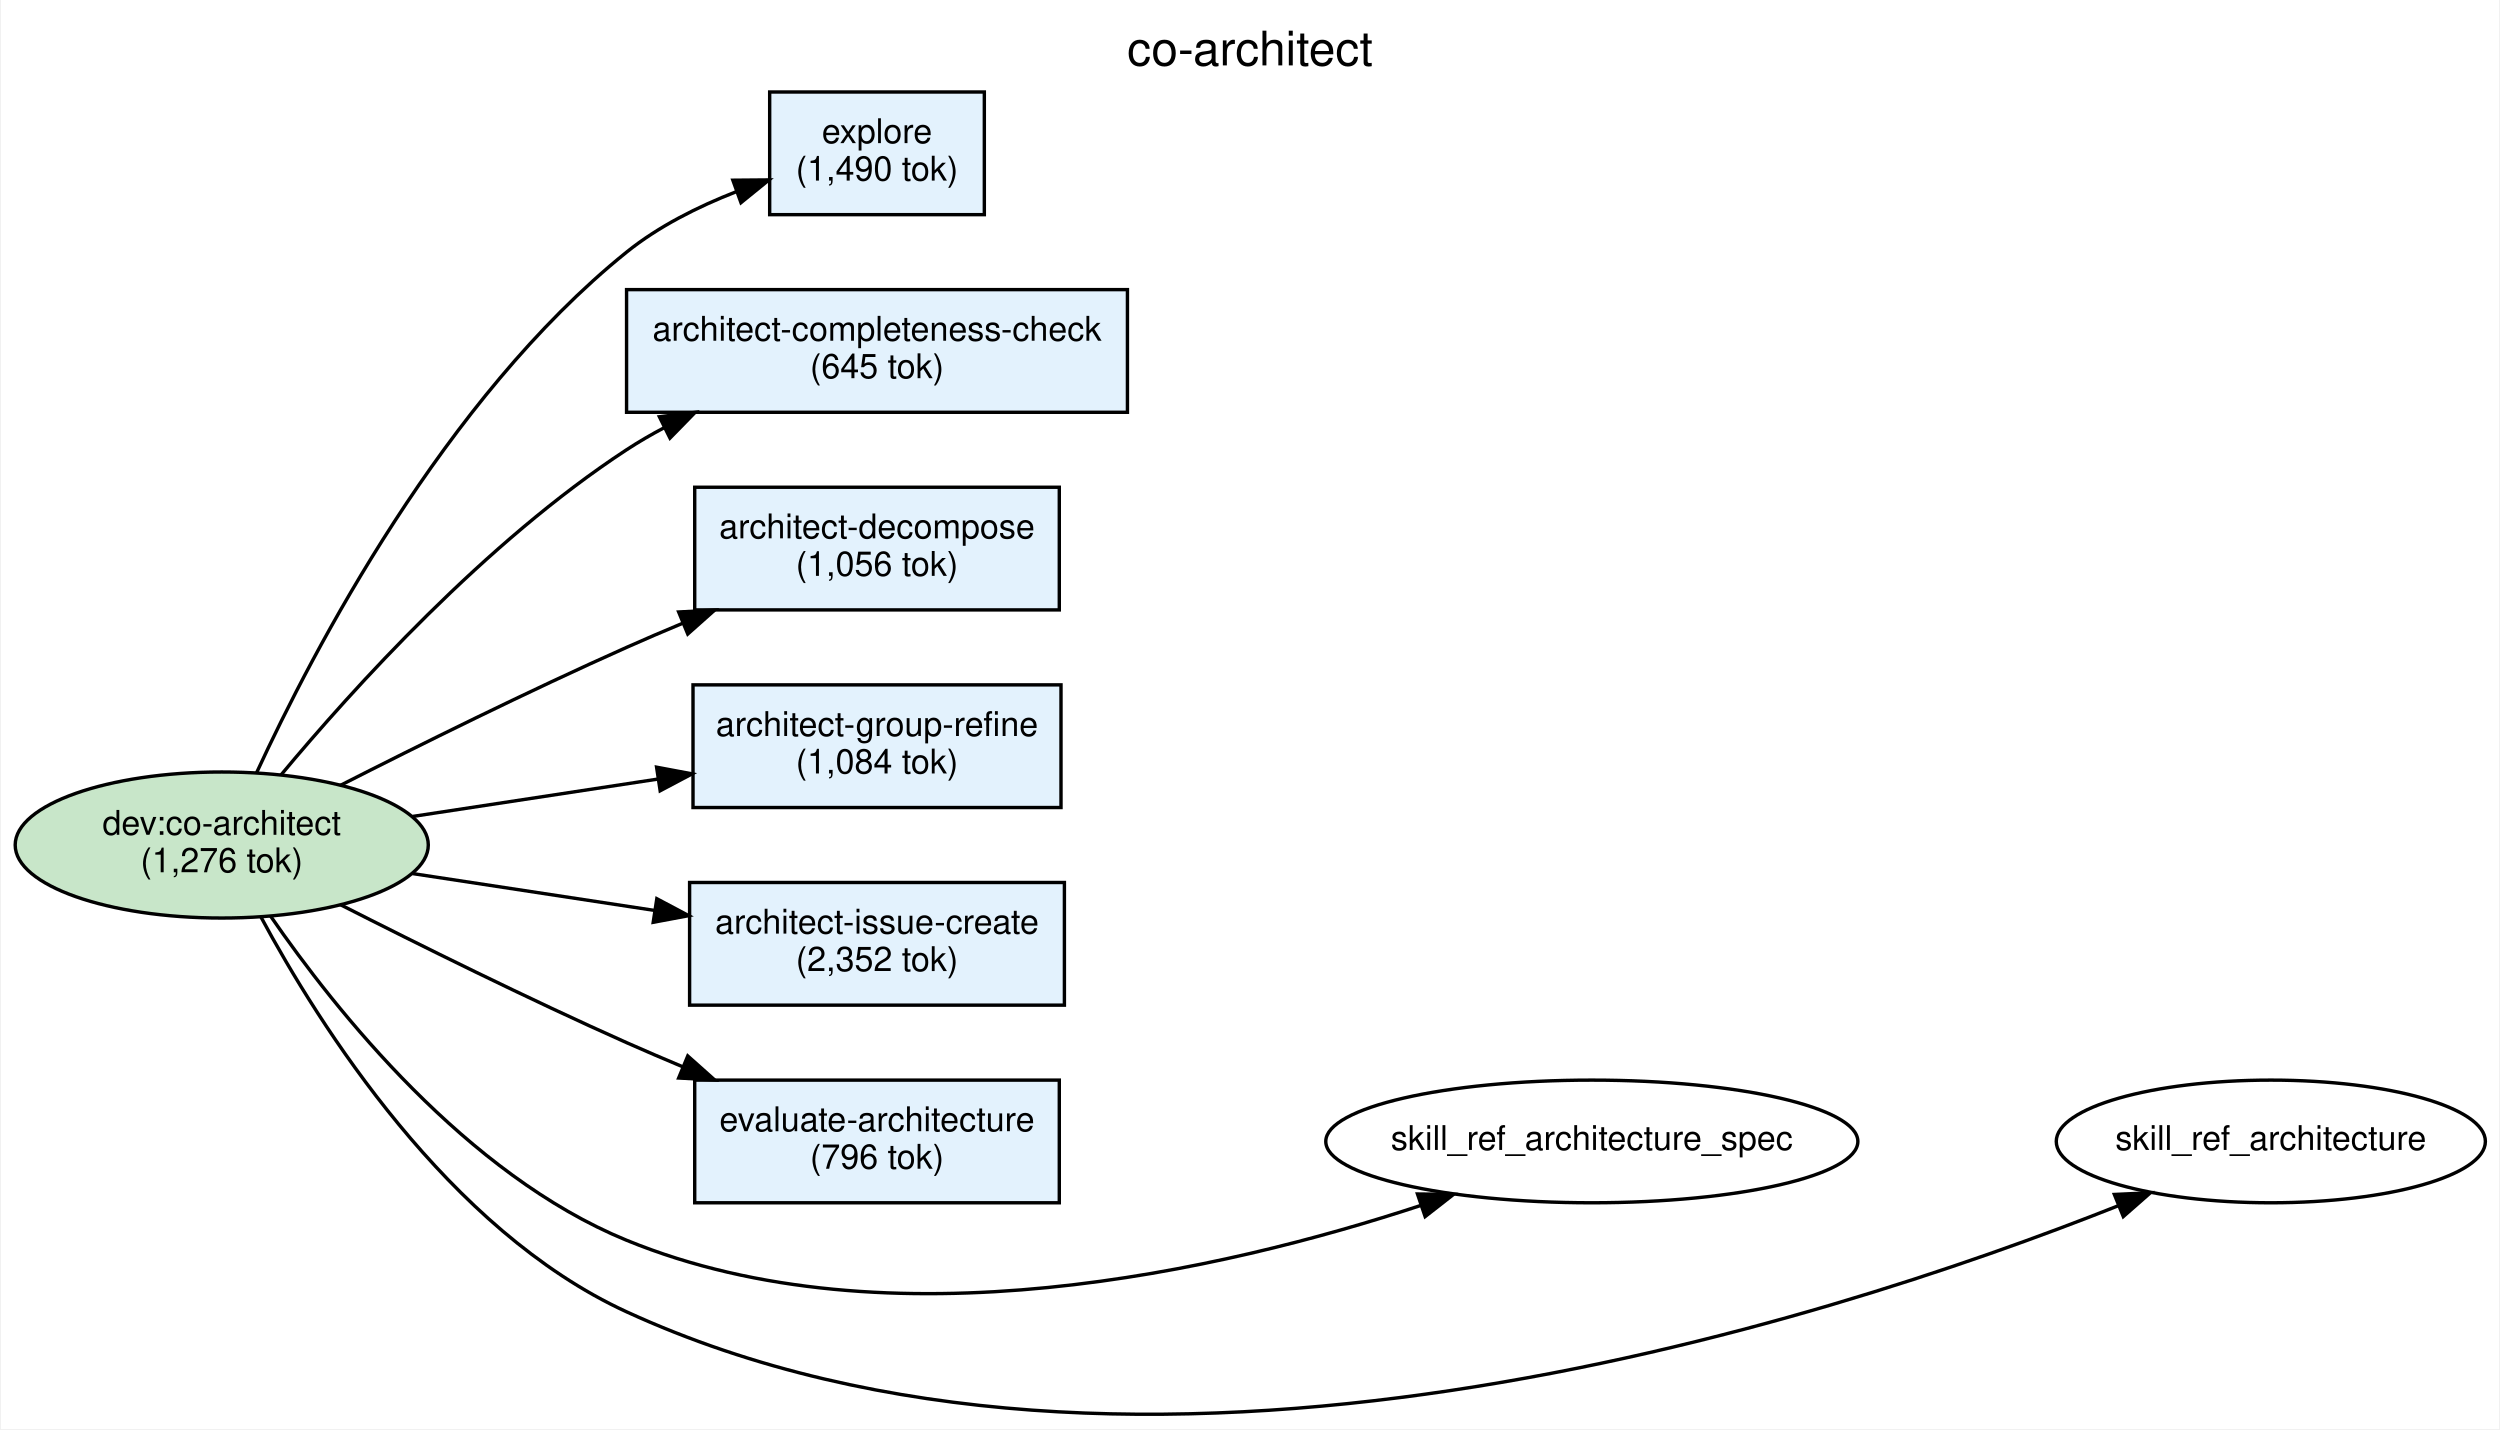
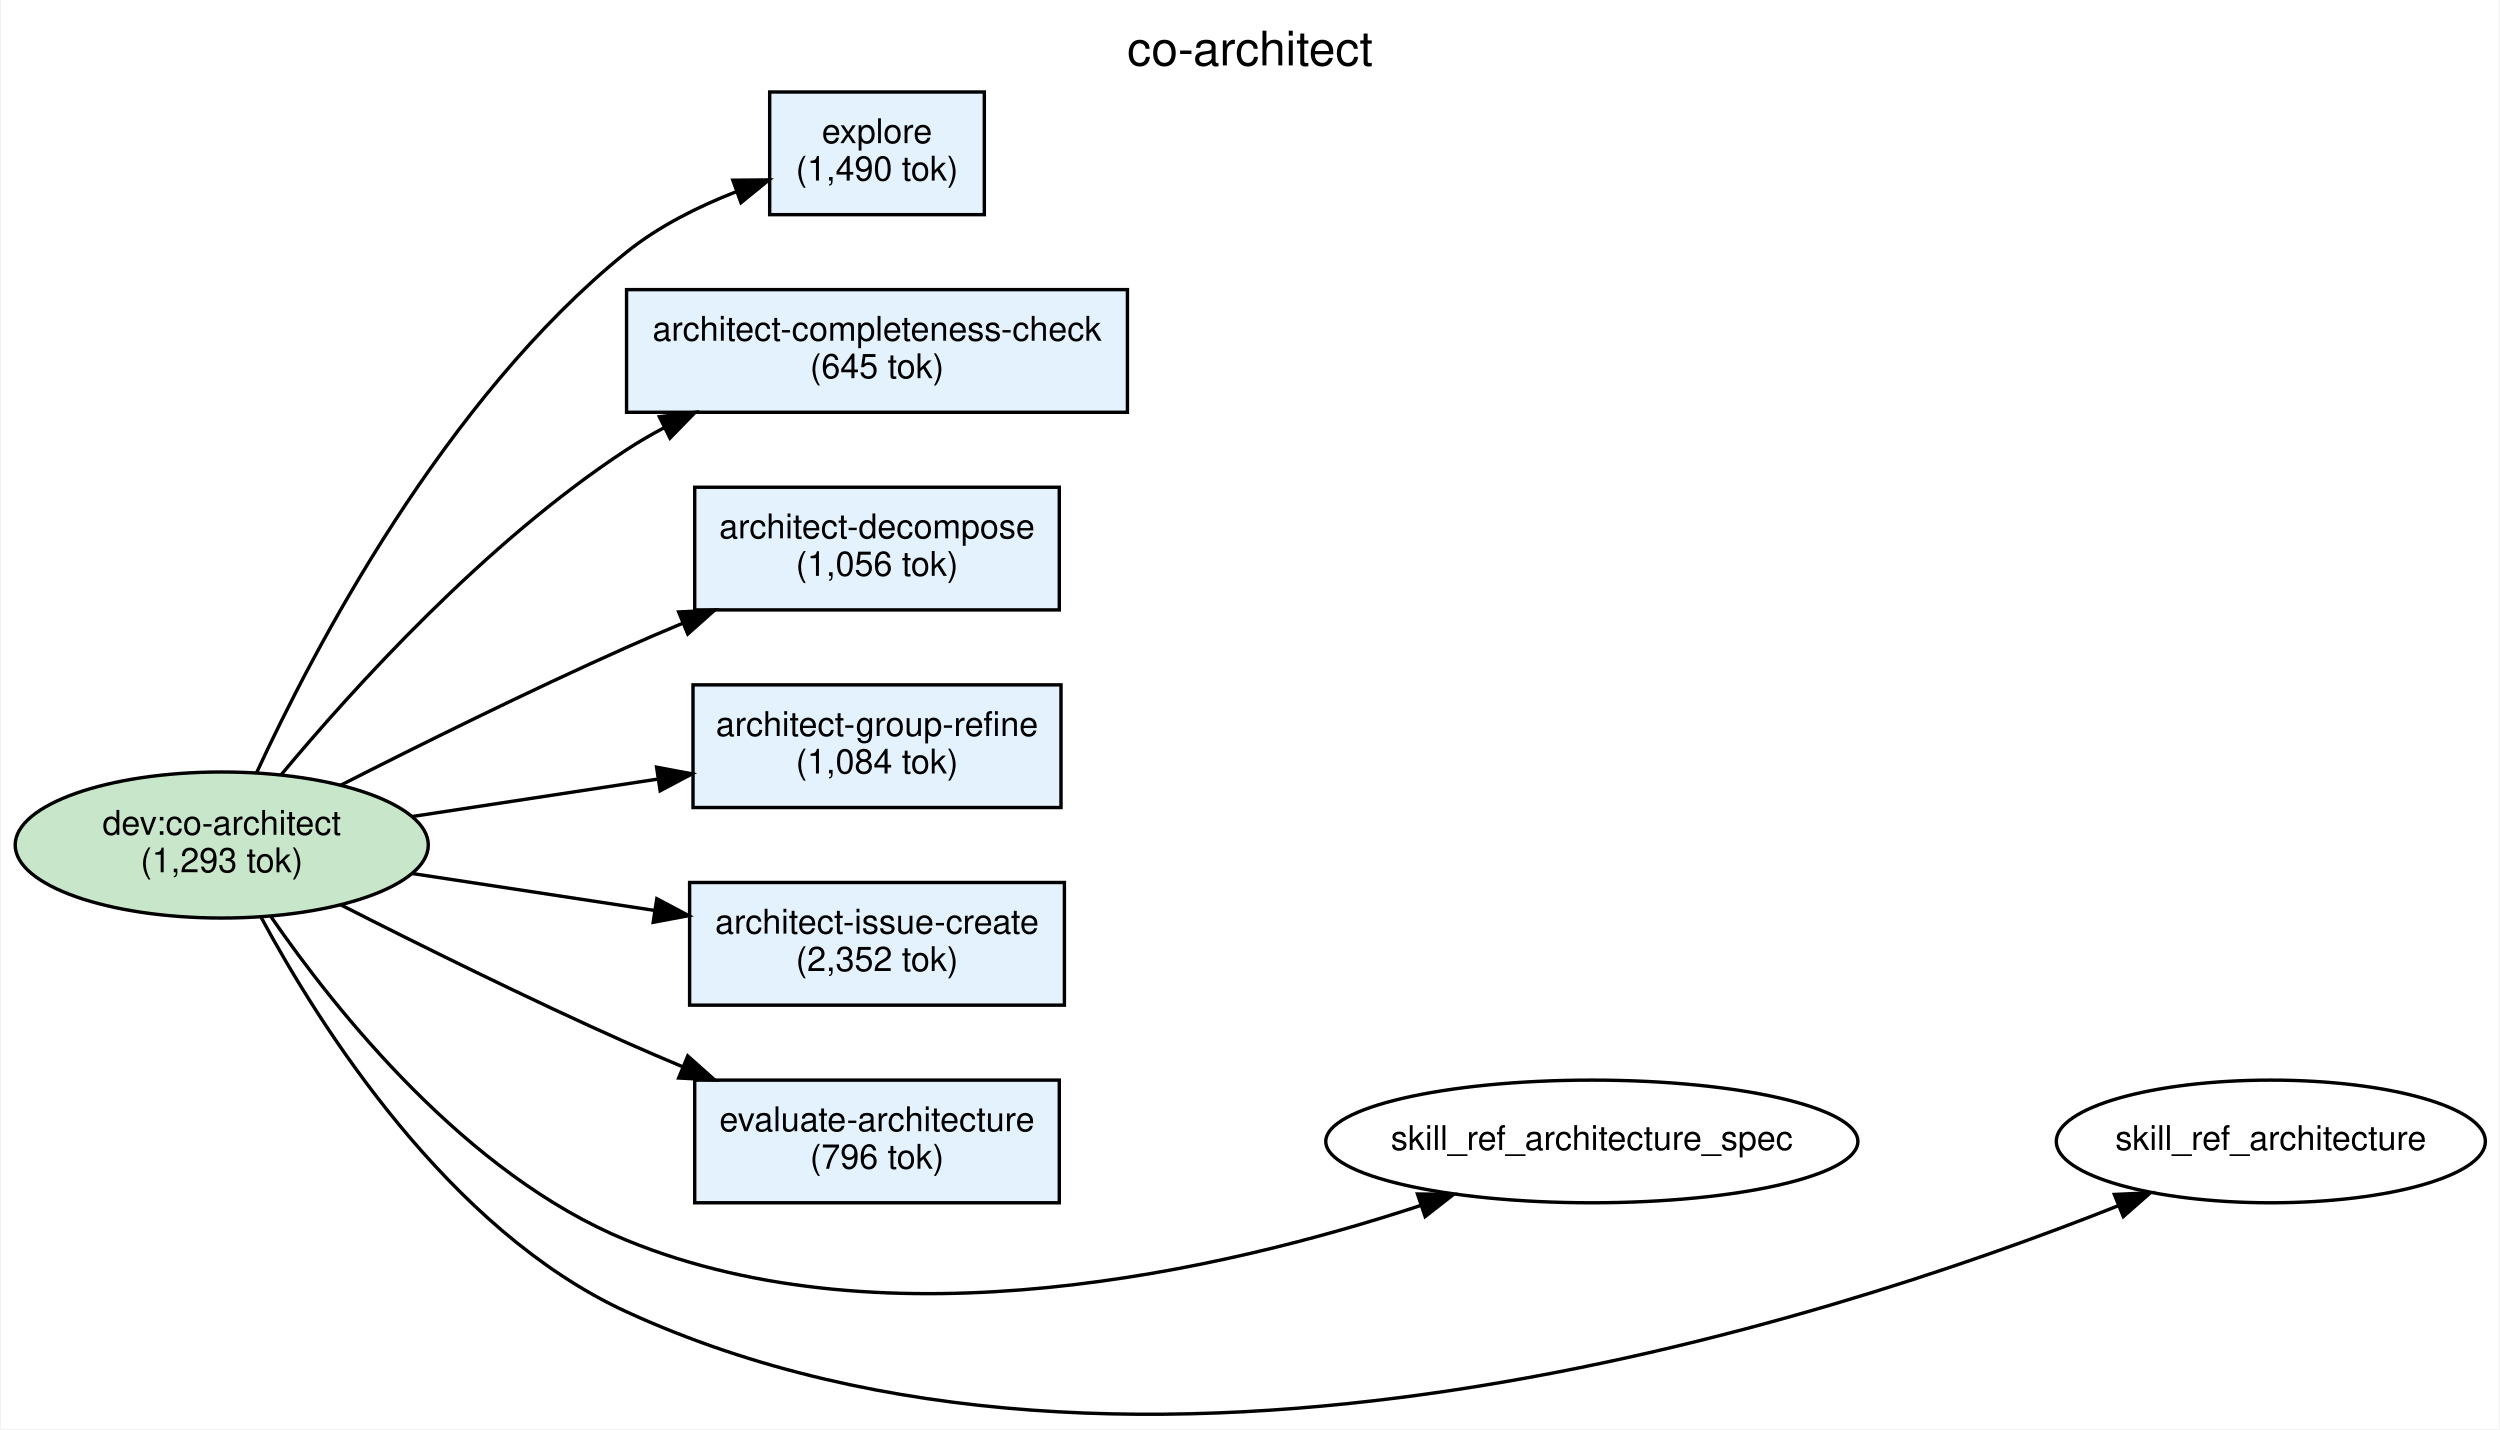
<svg xmlns="http://www.w3.org/2000/svg" width="733pt" height="419pt" viewBox="0.00 0.00 733.18 419.41">
  <g id="graph0" class="graph" transform="scale(1 1) rotate(0) translate(4 415.41)">
    <polygon fill="white" stroke="transparent" points="-4,4 -4,-415.41 729.18,-415.41 729.18,4 -4,4" />
    <text text-anchor="middle" x="362.59" y="-396.21" font-family="Helvetica,sans-Serif" font-size="14.00">co-architect</text>
    <g id="node1" class="node">
      <ellipse fill="#c8e6c9" stroke="black" cx="60.81" cy="-167.41" rx="60.62" ry="21.43" />
      <text text-anchor="middle" x="60.81" y="-170.41" font-family="Helvetica,sans-Serif" font-size="10.00">dev:co-architect</text>
-       <text text-anchor="middle" x="60.81" y="-159.41" font-family="Helvetica,sans-Serif" font-size="10.00">(1,276 tok)</text>
+       <text text-anchor="middle" x="60.81" y="-159.41" font-family="Helvetica,sans-Serif" font-size="10.00">(1,293 tok)</text>
    </g>
    <g id="node2" class="node">
      <polygon fill="#e3f2fd" stroke="black" points="326.62,-330.41 179.62,-330.41 179.62,-294.41 326.62,-294.41 326.62,-330.41" />
      <text text-anchor="middle" x="253.12" y="-315.41" font-family="Helvetica,sans-Serif" font-size="10.00">architect-completeness-check</text>
      <text text-anchor="middle" x="253.12" y="-304.41" font-family="Helvetica,sans-Serif" font-size="10.00">(645 tok)</text>
    </g>
    <g id="edge2" class="edge">
      <path fill="none" stroke="black" d="M78.19,-187.96C99.32,-213.32 138.3,-256.39 179.62,-283.41 183.13,-285.71 186.85,-287.87 190.68,-289.9" />
      <polygon fill="black" stroke="black" points="189.25,-293.1 199.76,-294.4 192.36,-286.83 189.25,-293.1" />
    </g>
    <g id="node3" class="node">
      <polygon fill="#e3f2fd" stroke="black" points="306.62,-272.41 199.62,-272.41 199.62,-236.41 306.62,-236.41 306.62,-272.41" />
      <text text-anchor="middle" x="253.12" y="-257.41" font-family="Helvetica,sans-Serif" font-size="10.00">architect-decompose</text>
      <text text-anchor="middle" x="253.12" y="-246.41" font-family="Helvetica,sans-Serif" font-size="10.00">(1,056 tok)</text>
    </g>
    <g id="edge3" class="edge">
      <path fill="none" stroke="black" d="M95.51,-184.86C118.89,-196.76 150.88,-212.61 179.62,-225.41 184.94,-227.78 190.51,-230.17 196.1,-232.5" />
      <polygon fill="black" stroke="black" points="194.91,-235.8 205.49,-236.37 197.58,-229.33 194.91,-235.8" />
    </g>
    <g id="node4" class="node">
      <polygon fill="#e3f2fd" stroke="black" points="307.12,-214.41 199.12,-214.41 199.12,-178.41 307.12,-178.41 307.12,-214.41" />
      <text text-anchor="middle" x="253.12" y="-199.41" font-family="Helvetica,sans-Serif" font-size="10.00">architect-group-refine</text>
      <text text-anchor="middle" x="253.12" y="-188.41" font-family="Helvetica,sans-Serif" font-size="10.00">(1,084 tok)</text>
    </g>
    <g id="edge4" class="edge">
      <path fill="none" stroke="black" d="M116.86,-175.8C139.33,-179.23 165.45,-183.21 188.72,-186.75" />
      <polygon fill="black" stroke="black" points="188.43,-190.25 198.84,-188.29 189.48,-183.33 188.43,-190.25" />
    </g>
    <g id="node5" class="node">
      <polygon fill="#e3f2fd" stroke="black" points="308.12,-156.41 198.12,-156.41 198.12,-120.41 308.12,-120.41 308.12,-156.41" />
      <text text-anchor="middle" x="253.12" y="-141.41" font-family="Helvetica,sans-Serif" font-size="10.00">architect-issue-create</text>
      <text text-anchor="middle" x="253.12" y="-130.41" font-family="Helvetica,sans-Serif" font-size="10.00">(2,352 tok)</text>
    </g>
    <g id="edge5" class="edge">
      <path fill="none" stroke="black" d="M116.86,-159.02C139.04,-155.64 164.79,-151.72 187.83,-148.21" />
      <polygon fill="black" stroke="black" points="188.5,-151.65 197.86,-146.68 187.44,-144.73 188.5,-151.65" />
    </g>
    <g id="node6" class="node">
      <polygon fill="#e3f2fd" stroke="black" points="306.62,-98.41 199.62,-98.41 199.62,-62.41 306.62,-62.41 306.62,-98.41" />
      <text text-anchor="middle" x="253.12" y="-83.41" font-family="Helvetica,sans-Serif" font-size="10.00">evaluate-architecture</text>
      <text text-anchor="middle" x="253.12" y="-72.41" font-family="Helvetica,sans-Serif" font-size="10.00">(796 tok)</text>
    </g>
    <g id="edge6" class="edge">
      <path fill="none" stroke="black" d="M95.51,-149.96C118.89,-138.07 150.88,-122.21 179.62,-109.41 184.94,-107.05 190.51,-104.66 196.1,-102.32" />
      <polygon fill="black" stroke="black" points="197.58,-105.5 205.49,-98.45 194.91,-99.03 197.58,-105.5" />
    </g>
    <g id="node7" class="node">
      <polygon fill="#e3f2fd" stroke="black" points="284.62,-388.41 221.62,-388.41 221.62,-352.41 284.62,-352.41 284.62,-388.41" />
      <text text-anchor="middle" x="253.12" y="-373.41" font-family="Helvetica,sans-Serif" font-size="10.00">explore</text>
      <text text-anchor="middle" x="253.12" y="-362.41" font-family="Helvetica,sans-Serif" font-size="10.00">(1,490 tok)</text>
    </g>
    <g id="edge1" class="edge">
      <path fill="none" stroke="black" d="M71.03,-188.61C87.71,-224.72 126.21,-298.39 179.62,-341.41 189.01,-348.98 200.63,-354.78 211.79,-359.14" />
      <polygon fill="black" stroke="black" points="210.82,-362.52 221.42,-362.61 213.2,-355.93 210.82,-362.52" />
    </g>
    <g id="node8" class="node">
      <ellipse fill="none" stroke="black" cx="462.91" cy="-80.41" rx="78.08" ry="18" />
      <text text-anchor="middle" x="462.91" y="-77.91" font-family="Helvetica,sans-Serif" font-size="10.00">skill_ref_architecture_spec</text>
    </g>
    <g id="edge7" class="edge">
      <path fill="none" stroke="black" d="M75.11,-146.59C94.29,-118.75 132.61,-70.67 179.62,-51.41 256.55,-19.9 354.71,-42.53 412.69,-61.62" />
      <polygon fill="black" stroke="black" points="411.74,-64.99 422.34,-64.88 413.99,-58.36 411.74,-64.99" />
    </g>
    <g id="node9" class="node">
      <ellipse fill="none" stroke="black" cx="662.19" cy="-80.41" rx="62.97" ry="18" />
      <text text-anchor="middle" x="662.19" y="-77.91" font-family="Helvetica,sans-Serif" font-size="10.00">skill_ref_architecture</text>
    </g>
    <g id="edge8" class="edge">
      <path fill="none" stroke="black" d="M72.22,-146.45C89.46,-114.4 127.31,-54.42 179.62,-30.41 328.55,37.94 529.91,-26.8 617.49,-61.57" />
      <polygon fill="black" stroke="black" points="616.27,-64.85 626.85,-65.35 618.89,-58.36 616.27,-64.85" />
    </g>
  </g>
</svg>
